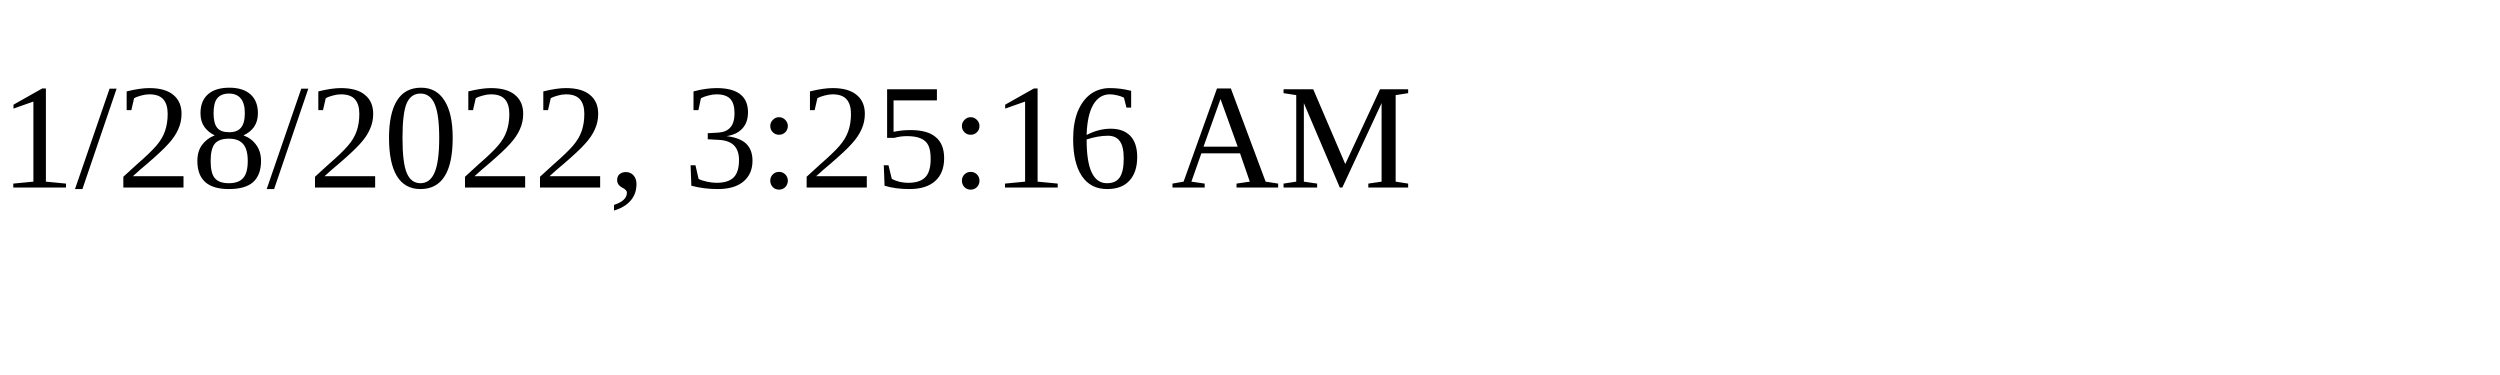
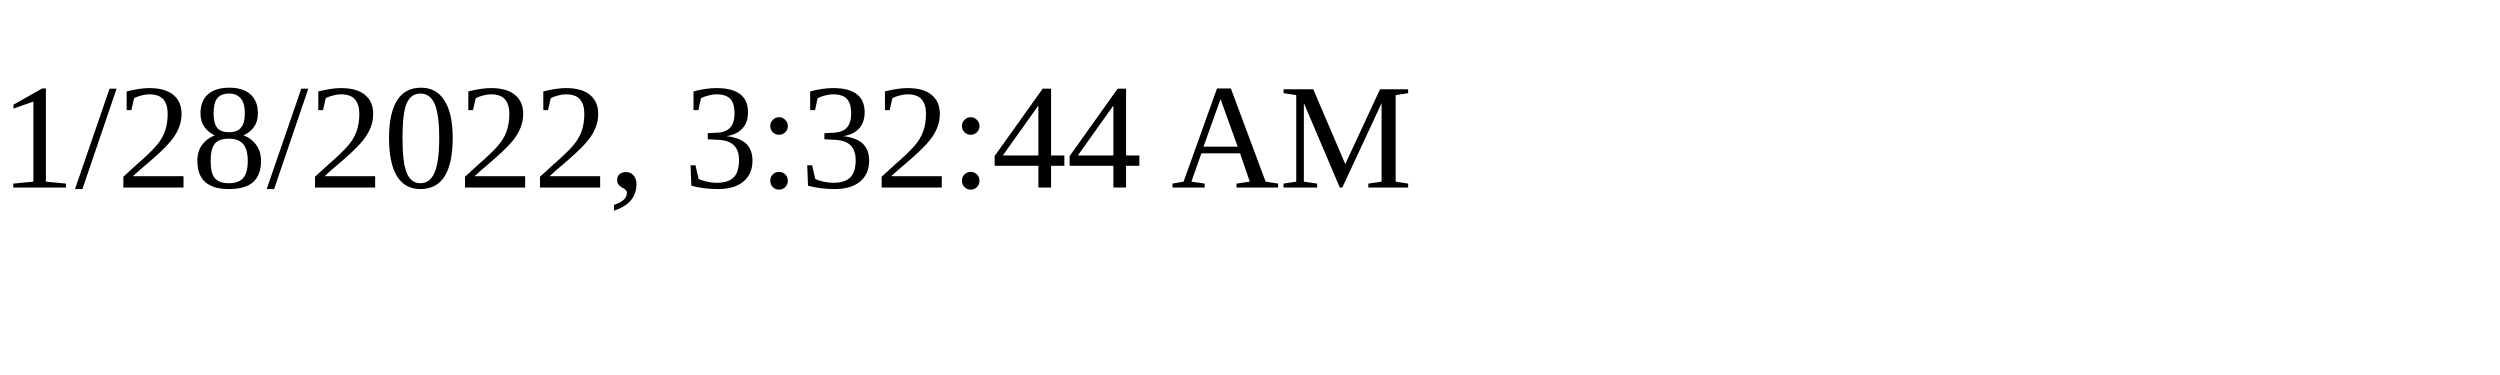
<svg xmlns="http://www.w3.org/2000/svg" height="30" width="200">
-   <text x="0" y="15">1/28/2022, 3:25:16 AM</text>
+   <text x="0" y="15">1/28/2022, 3:32:44 AM</text>
</svg>
